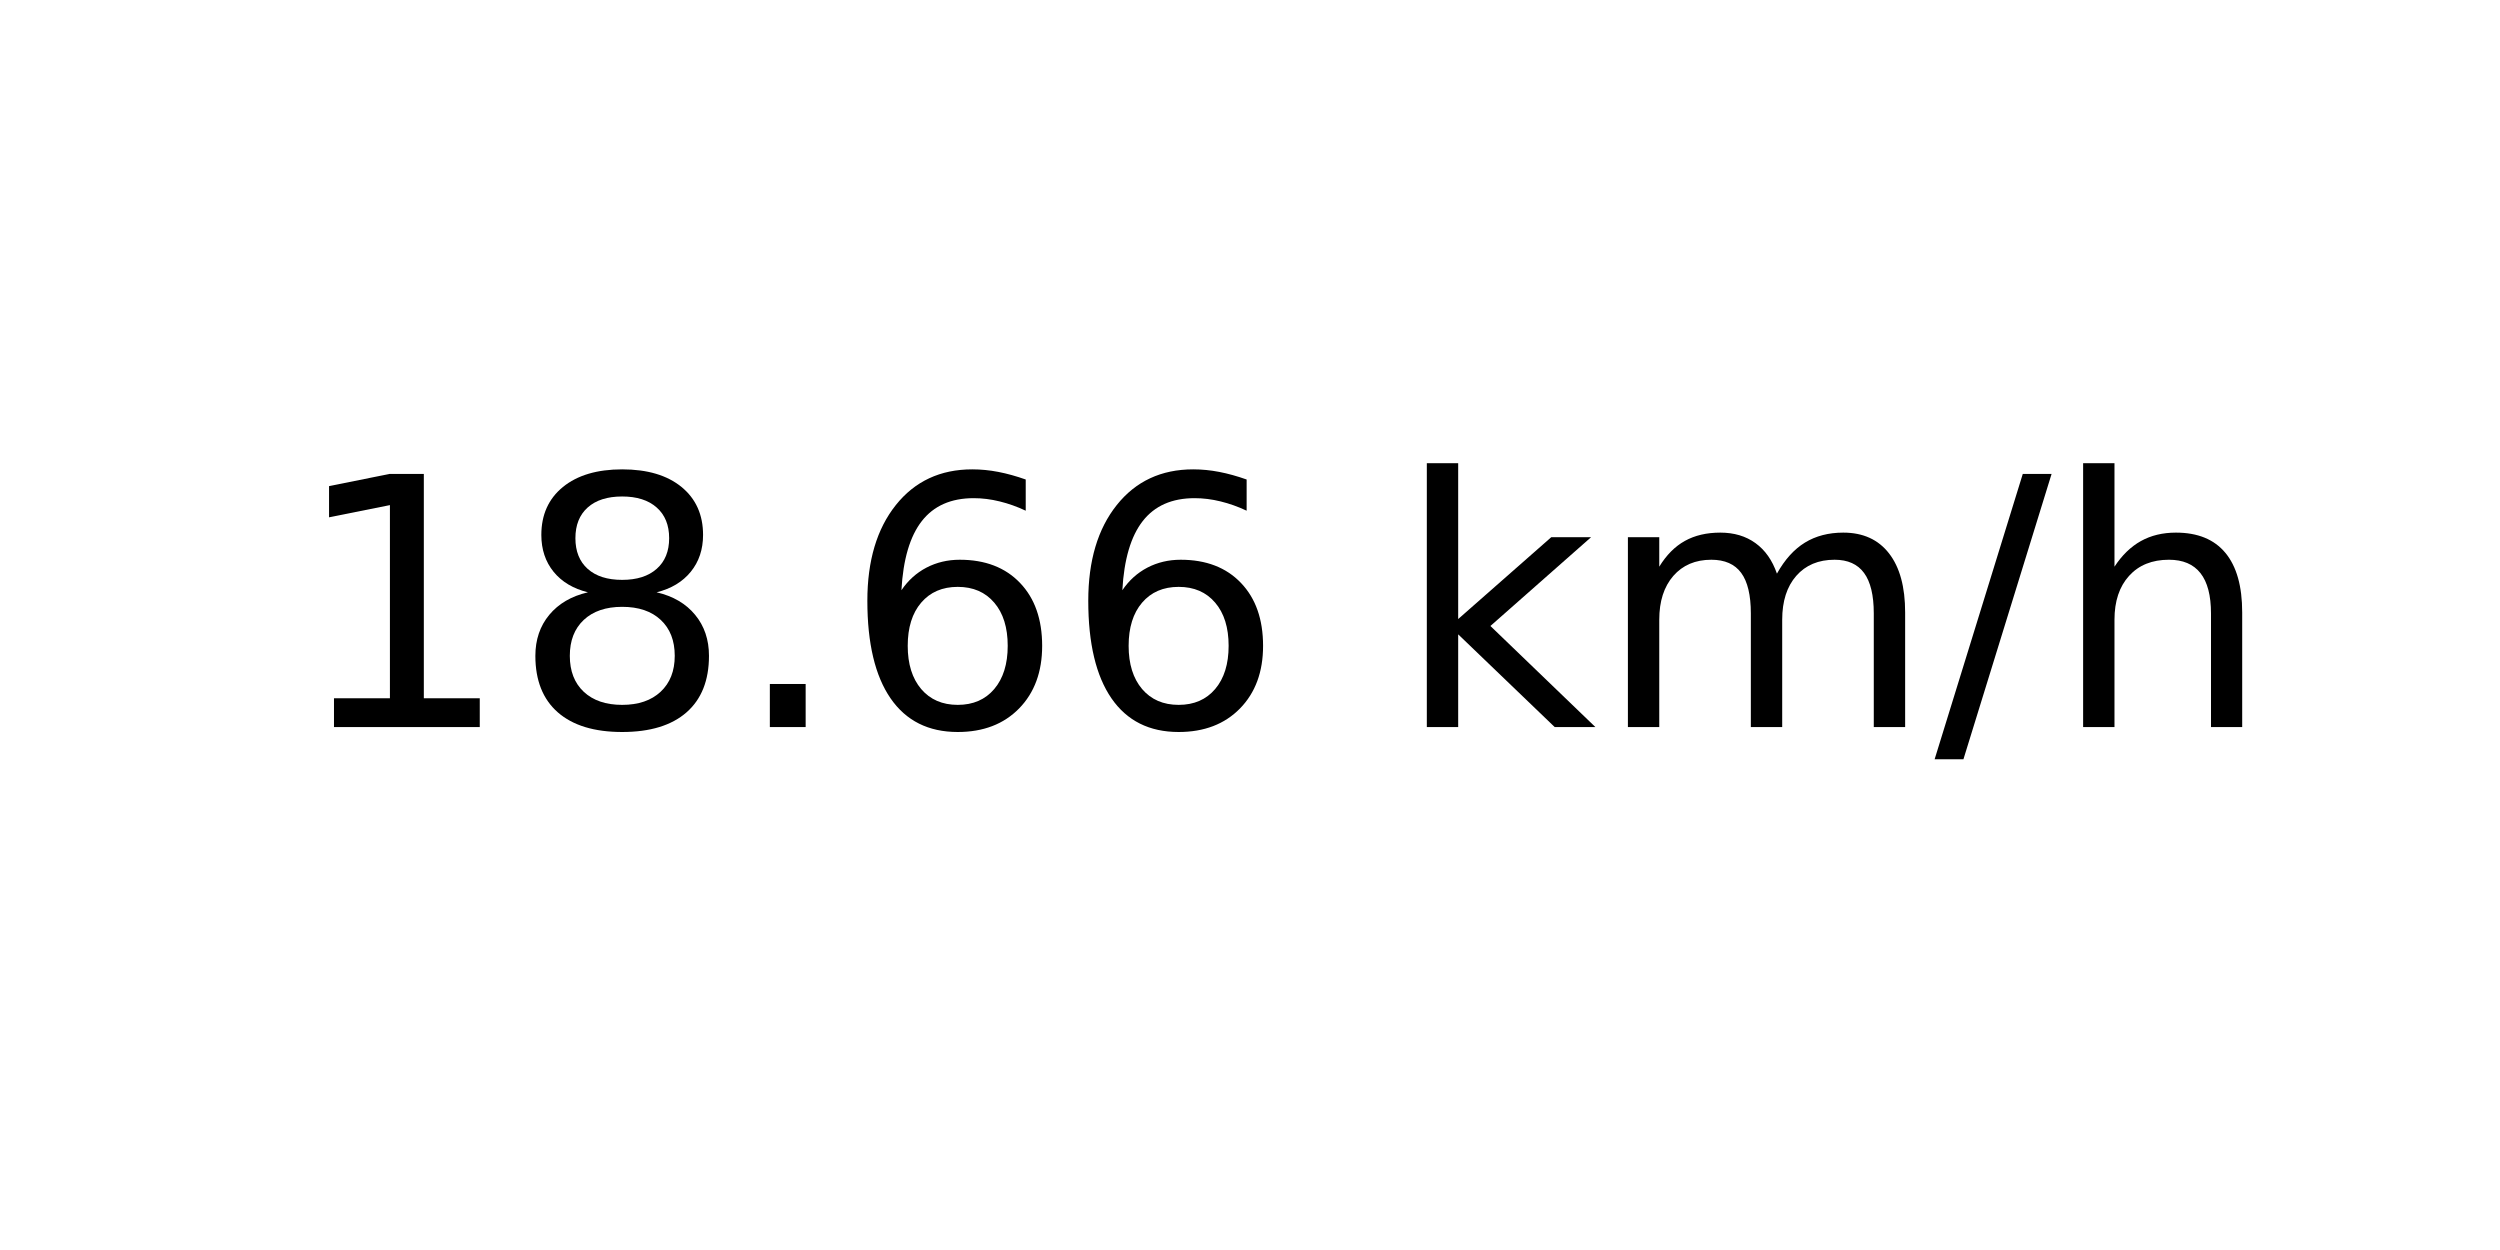
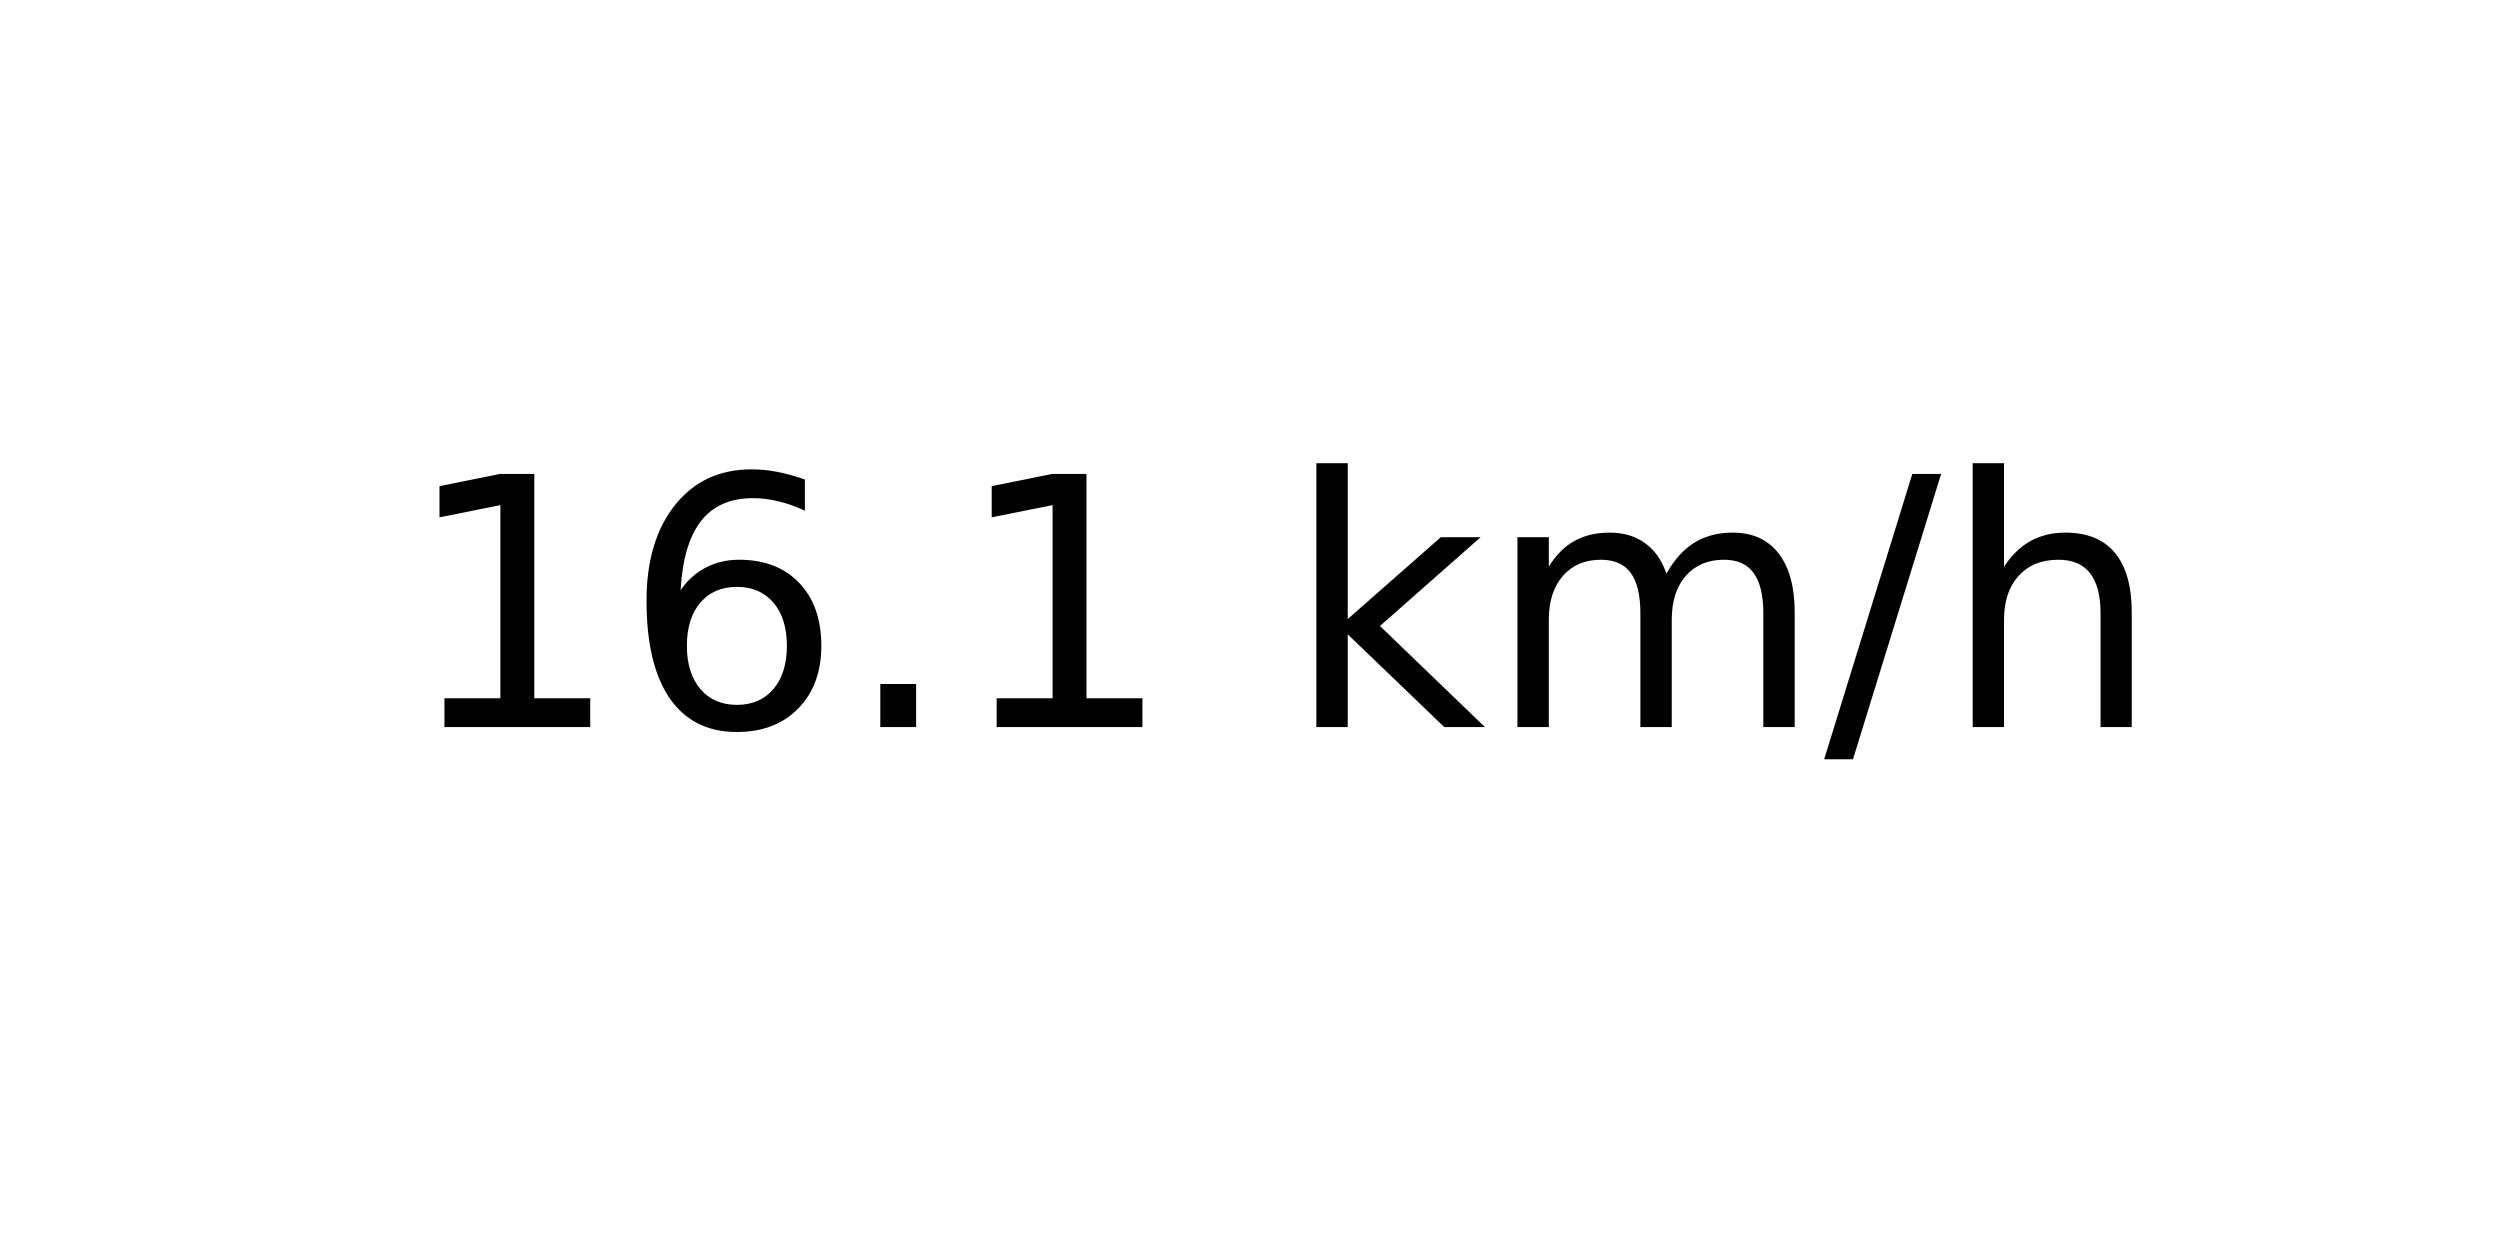
<svg xmlns="http://www.w3.org/2000/svg" xmlns:xlink="http://www.w3.org/1999/xlink" width="72pt" height="36pt" viewBox="0 0 72 36" version="1.1">
  <defs>
    <style type="text/css">*{stroke-linejoin: round; stroke-linecap: butt}</style>
  </defs>
  <g id="figure_1">
    <g id="axes_1">
      <g id="text_1">
-         <g transform="translate(8.378125 20.93937) scale(0.1 -0.1)">
+         <g transform="translate(11.55937 20.93937) scale(0.1 -0.1)">
          <defs>
            <path id="DejaVuSans-31" d="M 794 531  L 1825 531  L 1825 4091  L 703 3866  L 703 4441  L 1819 4666  L 2450 4666  L 2450 531  L 3481 531  L 3481 0  L 794 0  L 794 531  z " transform="scale(0.015625)" />
-             <path id="DejaVuSans-38" d="M 2034 2216  Q 1584 2216 1326 1975  Q 1069 1734 1069 1313  Q 1069 891 1326 650  Q 1584 409 2034 409  Q 2484 409 2743 651  Q 3003 894 3003 1313  Q 3003 1734 2745 1975  Q 2488 2216 2034 2216  z M 1403 2484  Q 997 2584 770 2862  Q 544 3141 544 3541  Q 544 4100 942 4425  Q 1341 4750 2034 4750  Q 2731 4750 3128 4425  Q 3525 4100 3525 3541  Q 3525 3141 3298 2862  Q 3072 2584 2669 2484  Q 3125 2378 3379 2068  Q 3634 1759 3634 1313  Q 3634 634 3220 271  Q 2806 -91 2034 -91  Q 1263 -91 848 271  Q 434 634 434 1313  Q 434 1759 690 2068  Q 947 2378 1403 2484  z M 1172 3481  Q 1172 3119 1398 2916  Q 1625 2713 2034 2713  Q 2441 2713 2670 2916  Q 2900 3119 2900 3481  Q 2900 3844 2670 4047  Q 2441 4250 2034 4250  Q 1625 4250 1398 4047  Q 1172 3844 1172 3481  z " transform="scale(0.015625)" />
+             <path id="DejaVuSans-36" d="M 2113 2584  Q 1688 2584 1439 2293  Q 1191 2003 1191 1497  Q 1191 994 1439 701  Q 1688 409 2113 409  Q 2538 409 2786 701  Q 3034 994 3034 1497  Q 3034 2003 2786 2293  Q 2538 2584 2113 2584  z M 3366 4563  L 3366 3988  Q 3128 4100 2886 4159  Q 2644 4219 2406 4219  Q 1781 4219 1451 3797  Q 1122 3375 1075 2522  Q 1259 2794 1537 2939  Q 1816 3084 2150 3084  Q 2853 3084 3261 2657  Q 3669 2231 3669 1497  Q 3669 778 3244 343  Q 2819 -91 2113 -91  Q 1303 -91 875 529  Q 447 1150 447 2328  Q 447 3434 972 4092  Q 1497 4750 2381 4750  Q 2619 4750 2861 4703  Q 3103 4656 3366 4563  z " transform="scale(0.015625)" />
            <path id="DejaVuSans-2e" d="M 684 794  L 1344 794  L 1344 0  L 684 0  L 684 794  z " transform="scale(0.015625)" />
-             <path id="DejaVuSans-36" d="M 2113 2584  Q 1688 2584 1439 2293  Q 1191 2003 1191 1497  Q 1191 994 1439 701  Q 1688 409 2113 409  Q 2538 409 2786 701  Q 3034 994 3034 1497  Q 3034 2003 2786 2293  Q 2538 2584 2113 2584  z M 3366 4563  L 3366 3988  Q 3128 4100 2886 4159  Q 2644 4219 2406 4219  Q 1781 4219 1451 3797  Q 1122 3375 1075 2522  Q 1259 2794 1537 2939  Q 1816 3084 2150 3084  Q 2853 3084 3261 2657  Q 3669 2231 3669 1497  Q 3669 778 3244 343  Q 2819 -91 2113 -91  Q 1303 -91 875 529  Q 447 1150 447 2328  Q 447 3434 972 4092  Q 1497 4750 2381 4750  Q 2619 4750 2861 4703  Q 3103 4656 3366 4563  z " transform="scale(0.015625)" />
            <path id="DejaVuSans-20" transform="scale(0.015625)" />
            <path id="DejaVuSans-6b" d="M 581 4863  L 1159 4863  L 1159 1991  L 2875 3500  L 3609 3500  L 1753 1863  L 3688 0  L 2938 0  L 1159 1709  L 1159 0  L 581 0  L 581 4863  z " transform="scale(0.015625)" />
            <path id="DejaVuSans-6d" d="M 3328 2828  Q 3544 3216 3844 3400  Q 4144 3584 4550 3584  Q 5097 3584 5394 3201  Q 5691 2819 5691 2113  L 5691 0  L 5113 0  L 5113 2094  Q 5113 2597 4934 2840  Q 4756 3084 4391 3084  Q 3944 3084 3684 2787  Q 3425 2491 3425 1978  L 3425 0  L 2847 0  L 2847 2094  Q 2847 2600 2669 2842  Q 2491 3084 2119 3084  Q 1678 3084 1418 2786  Q 1159 2488 1159 1978  L 1159 0  L 581 0  L 581 3500  L 1159 3500  L 1159 2956  Q 1356 3278 1631 3431  Q 1906 3584 2284 3584  Q 2666 3584 2933 3390  Q 3200 3197 3328 2828  z " transform="scale(0.015625)" />
            <path id="DejaVuSans-2f" d="M 1625 4666  L 2156 4666  L 531 -594  L 0 -594  L 1625 4666  z " transform="scale(0.015625)" />
            <path id="DejaVuSans-68" d="M 3513 2113  L 3513 0  L 2938 0  L 2938 2094  Q 2938 2591 2744 2837  Q 2550 3084 2163 3084  Q 1697 3084 1428 2787  Q 1159 2491 1159 1978  L 1159 0  L 581 0  L 581 4863  L 1159 4863  L 1159 2956  Q 1366 3272 1645 3428  Q 1925 3584 2291 3584  Q 2894 3584 3203 3211  Q 3513 2838 3513 2113  z " transform="scale(0.015625)" />
          </defs>
          <use xlink:href="#DejaVuSans-31" />
-           <use xlink:href="#DejaVuSans-38" x="63.623" />
+           <use xlink:href="#DejaVuSans-36" x="63.623" />
          <use xlink:href="#DejaVuSans-2e" x="127.246" />
-           <use xlink:href="#DejaVuSans-36" x="159.033" />
-           <use xlink:href="#DejaVuSans-36" x="222.656" />
-           <use xlink:href="#DejaVuSans-20" x="286.279" />
-           <use xlink:href="#DejaVuSans-6b" x="318.066" />
-           <use xlink:href="#DejaVuSans-6d" x="375.977" />
-           <use xlink:href="#DejaVuSans-2f" x="473.389" />
-           <use xlink:href="#DejaVuSans-68" x="507.08" />
+           <use xlink:href="#DejaVuSans-31" x="159.033" />
+           <use xlink:href="#DejaVuSans-20" x="222.656" />
+           <use xlink:href="#DejaVuSans-6b" x="254.443" />
+           <use xlink:href="#DejaVuSans-6d" x="312.354" />
+           <use xlink:href="#DejaVuSans-2f" x="409.766" />
+           <use xlink:href="#DejaVuSans-68" x="443.457" />
        </g>
      </g>
    </g>
  </g>
</svg>
